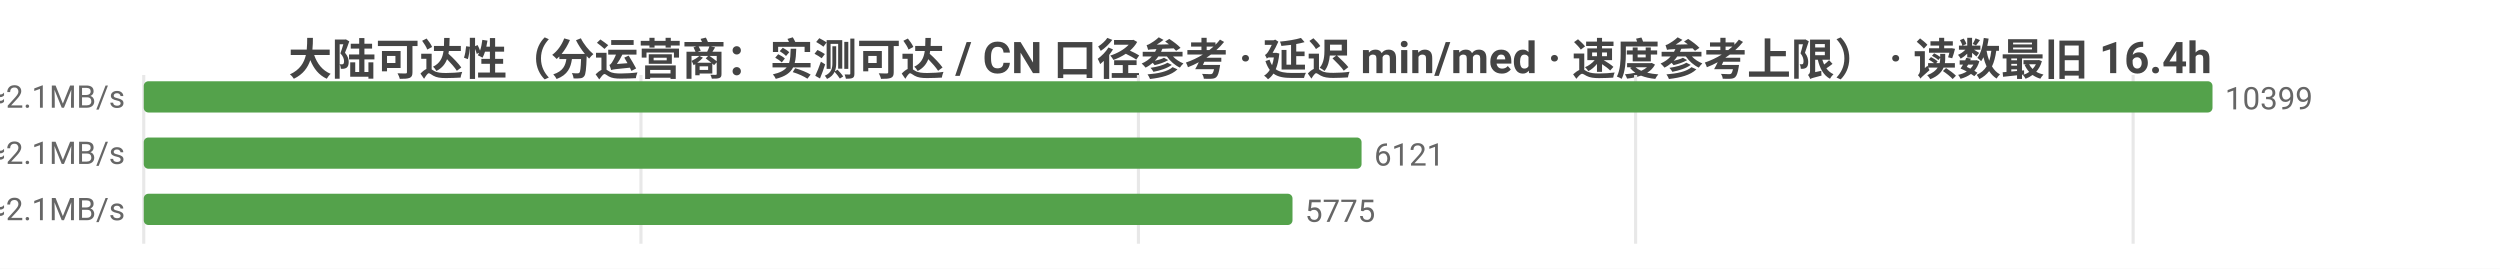
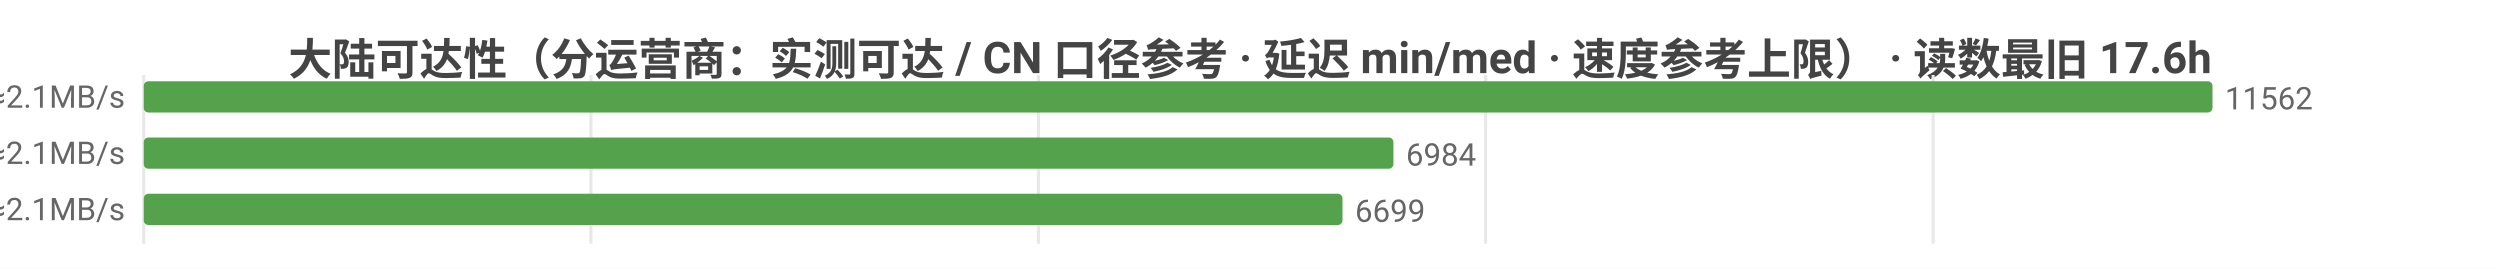
<svg xmlns="http://www.w3.org/2000/svg" width="800" height="86" viewBox="0 0 800 86">
  <rect width="800" height="86" fill="#ffffff" />
  <style>text{font-family:system-ui,-apple-system,'Segoe UI',Roboto,'PingFang SC','Microsoft YaHei','Noto Sans CJK SC',sans-serif}.g{stroke:#e8e8e8;stroke-width:1}.a{stroke:#999;stroke-width:1}.t{font-size:10px;fill:#666}.m{font-size:10px;text-anchor:middle;fill:#666}.e{font-size:10px;text-anchor:end;fill:#666}.l{font-size:11px;fill:#333}.tt{font-size:14px;font-weight:600;text-anchor:middle;fill:#444}.em{font-size:13px;text-anchor:middle;fill:#999}</style>
-   <text class="tt" x="400.0" y="24">大陆可达性（分运营商：实测可达 / CN 口径参考 · 延迟 min/med · 速度参考上限） · 读数最旧 16.4h</text>
+   <text class="tt" x="400.0" y="24">大陆可达性（分运营商：实测可达 / CN 口径参考 · 延迟 min/med · 速度参考上限） · 读数最旧 17.6h</text>
  <line class="g" x1="46" y1="24" x2="46" y2="78" />
-   <line class="g" x1="205.1" y1="24" x2="205.1" y2="78" />
-   <line class="g" x1="364.3" y1="24" x2="364.3" y2="78" />
-   <line class="g" x1="523.4" y1="24" x2="523.4" y2="78" />
-   <line class="g" x1="682.6" y1="24" x2="682.6" y2="78" />
-   <text class="e" x="40" y="35">中国电信  实测可达 10399/10401 · CN口径 13112  min25/med232ms  ≈2.1MB/s</text>
+   <line class="g" x1="189.1" y1="24" x2="189.1" y2="78" />
+   <line class="g" x1="332.3" y1="24" x2="332.3" y2="78" />
+   <line class="g" x1="475.4" y1="24" x2="475.4" y2="78" />
+   <line class="g" x1="618.6" y1="24" x2="618.6" y2="78" />
+   <text class="e" x="40" y="35">中国电信  实测可达 11562/11586 · CN口径 13059  min25/med230ms  ≈2.1MB/s</text>
  <rect x="46" y="26" width="662" height="10" fill="#54a24b" rx="1.5" />
-   <text class="t" x="712" y="35">10399</text>
-   <text class="e" x="40" y="53">中国联通  实测可达 6121/6123 · CN口径 13112  min14/med233ms  ≈2.1MB/s</text>
-   <rect x="46" y="44" width="389.7" height="10" fill="#54a24b" rx="1.5" />
-   <text class="t" x="439.7" y="53">6121</text>
-   <text class="e" x="40" y="71">中国移动  实测可达 5775/5777 · CN口径 13112  min20/med230ms  ≈2.1MB/s</text>
-   <rect x="46" y="62" width="367.6" height="10" fill="#54a24b" rx="1.5" />
-   <text class="t" x="417.6" y="71">5775</text>
+   <text class="t" x="712" y="35">11562</text>
+   <text class="e" x="40" y="53">中国联通  实测可达 6984/7003 · CN口径 13059  min14/med231ms  ≈2.1MB/s</text>
+   <rect x="46" y="44" width="399.9" height="10" fill="#54a24b" rx="1.5" />
+   <text class="t" x="449.9" y="53">6984</text>
+   <text class="e" x="40" y="71">中国移动  实测可达 6699/6709 · CN口径 13059  min20/med226ms  ≈2.1MB/s</text>
+   <rect x="46" y="62" width="383.6" height="10" fill="#54a24b" rx="1.5" />
+   <text class="t" x="433.6" y="71">6699</text>
</svg>
